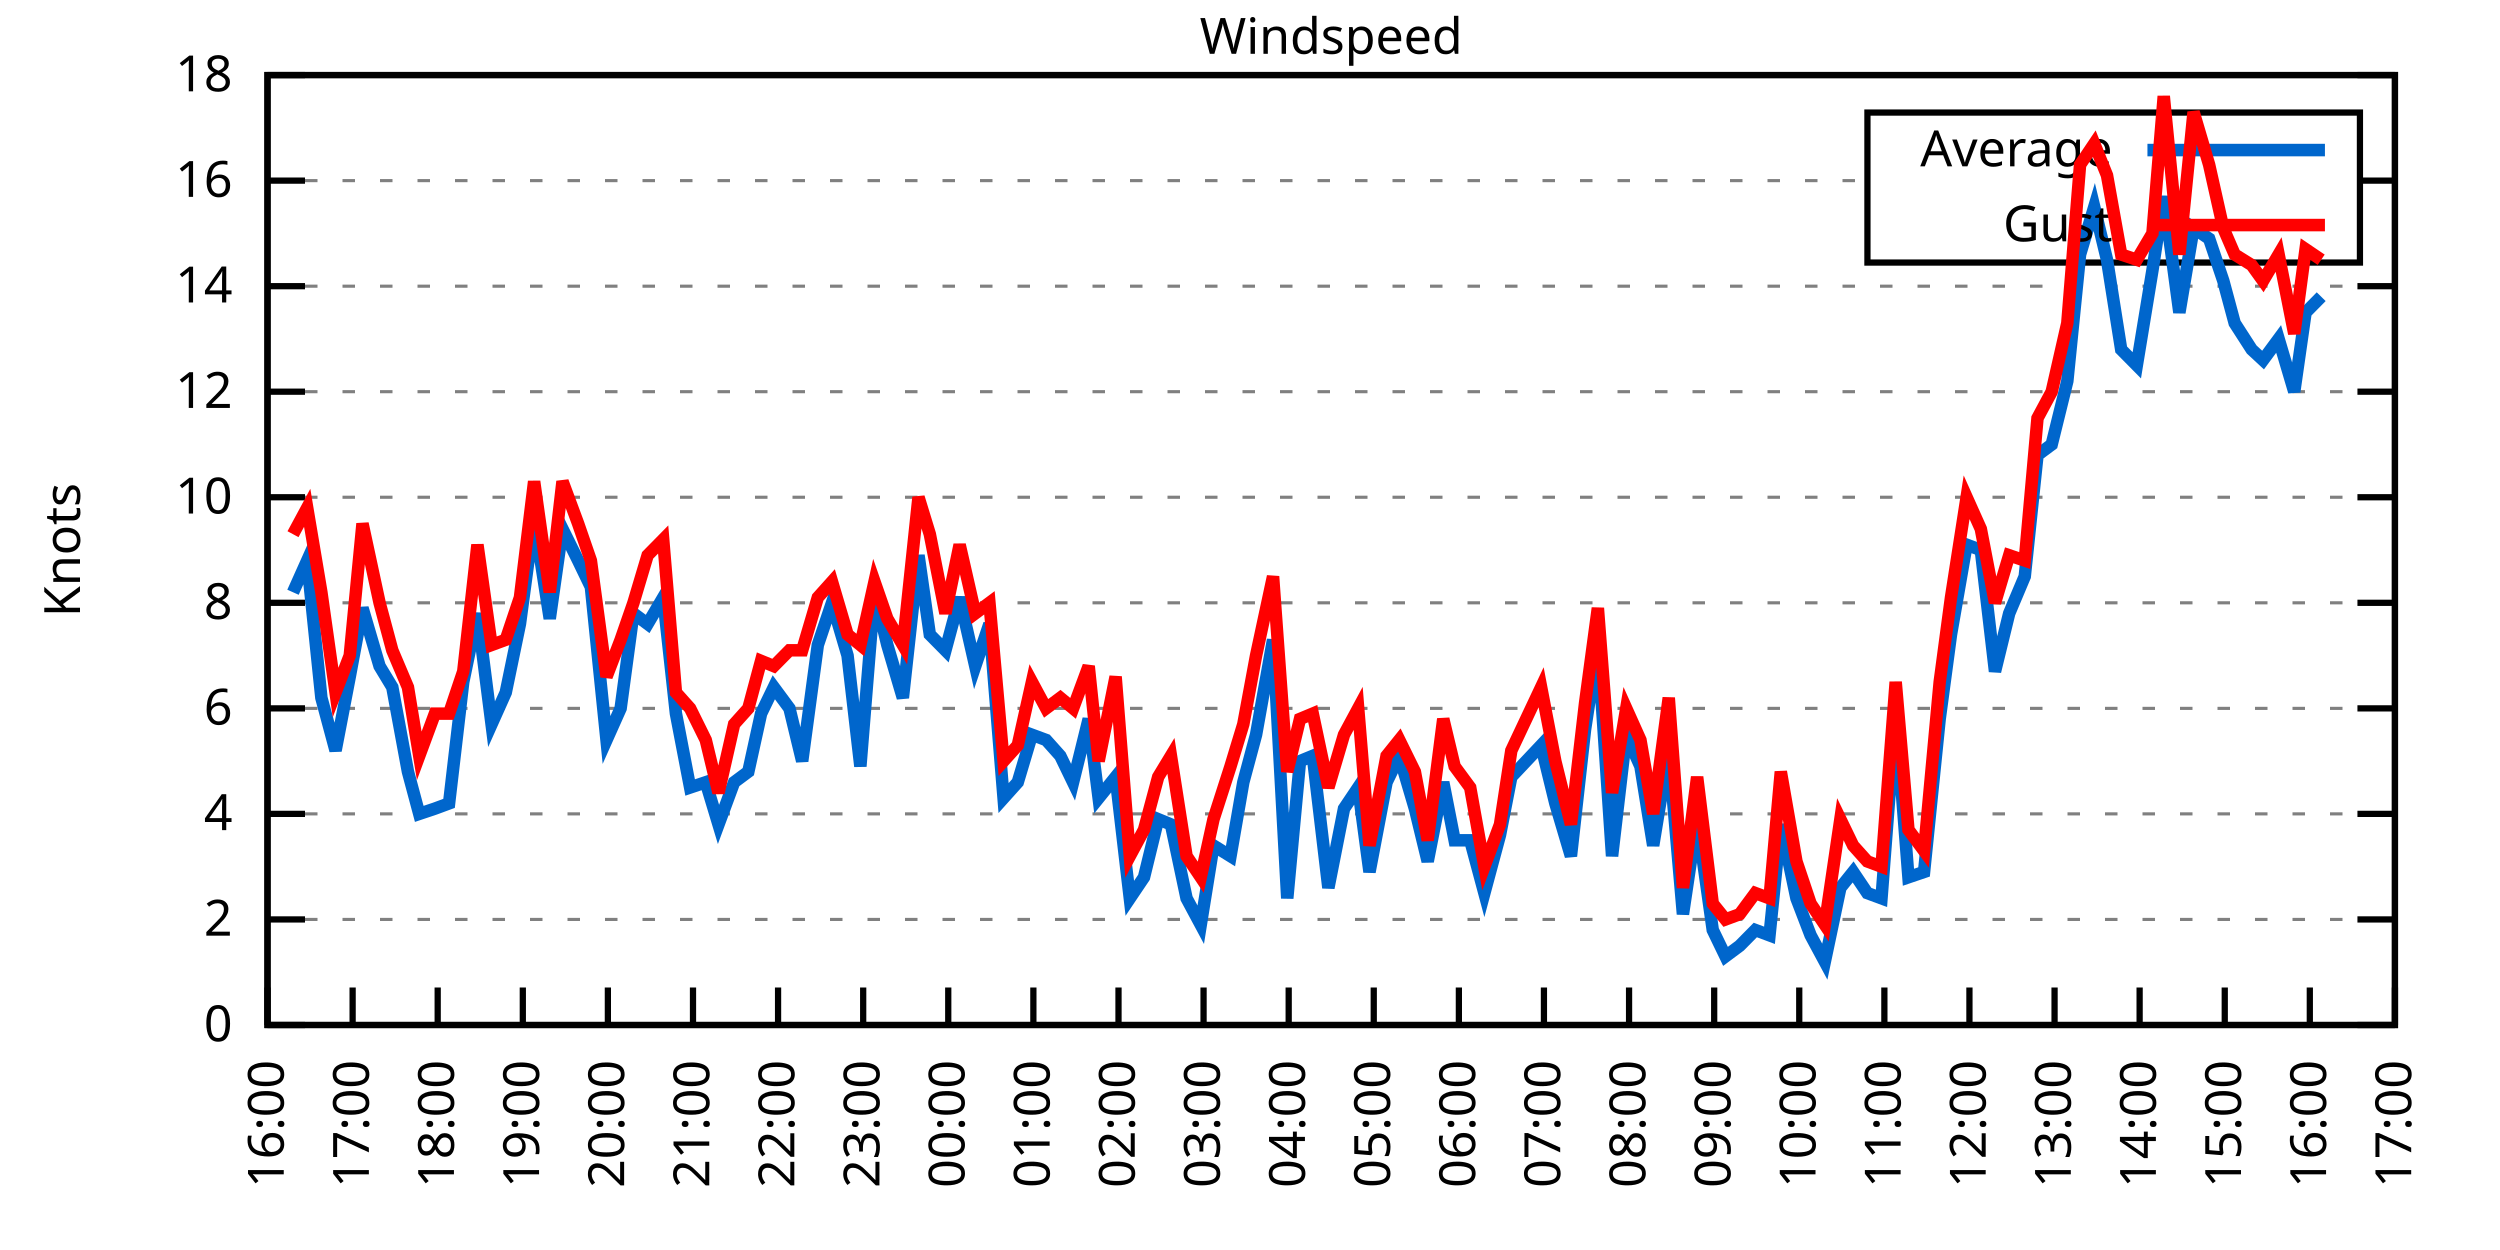
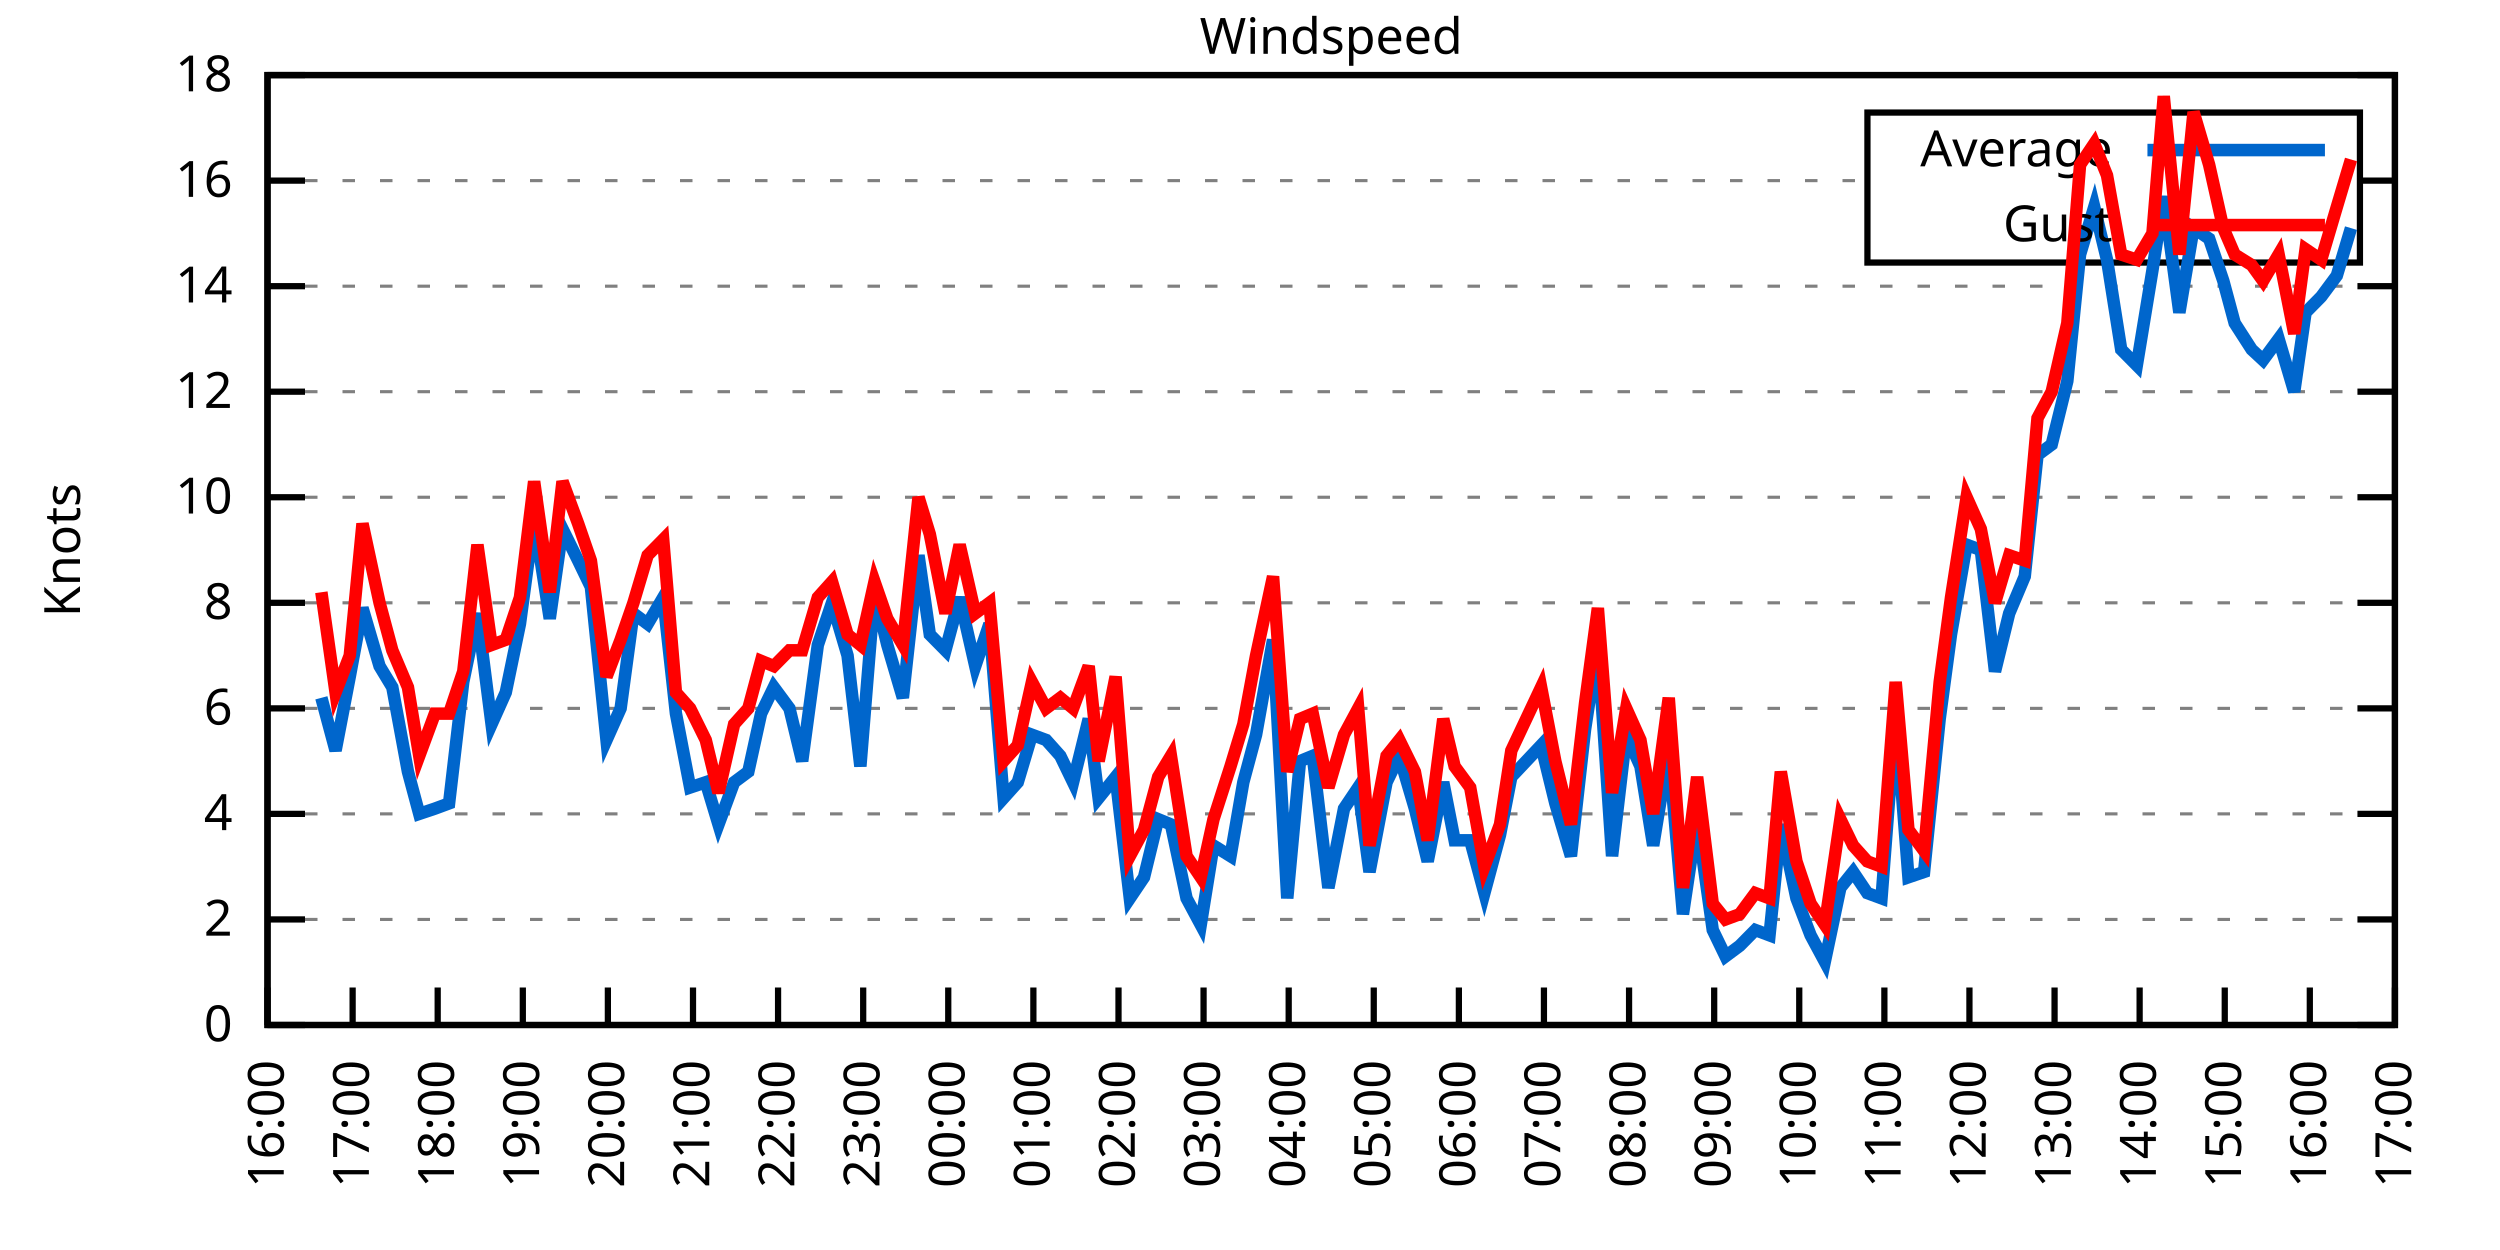
<svg xmlns="http://www.w3.org/2000/svg" xmlns:xlink="http://www.w3.org/1999/xlink" width="400" height="200" viewBox="0 0 400 200">
  <g id="gnuplot_canvas">
    <rect x="0" y="0" width="400" height="200" fill="none" />
    <defs>
      <circle id="gpDot" r="0.5" stroke-width="0.5" stroke="currentColor" />
      <path id="gpPt0" stroke-width="0.333" stroke="currentColor" d="M-1,0 h2 M0,-1 v2" />
      <path id="gpPt1" stroke-width="0.333" stroke="currentColor" d="M-1,-1 L1,1 M1,-1 L-1,1" />
      <path id="gpPt2" stroke-width="0.333" stroke="currentColor" d="M-1,0 L1,0 M0,-1 L0,1 M-1,-1 L1,1 M-1,1 L1,-1" />
      <rect id="gpPt3" stroke-width="0.333" stroke="currentColor" x="-1" y="-1" width="2" height="2" />
      <rect id="gpPt4" stroke-width="0.333" stroke="currentColor" fill="currentColor" x="-1" y="-1" width="2" height="2" />
      <circle id="gpPt5" stroke-width="0.333" stroke="currentColor" cx="0" cy="0" r="1" />
      <use xlink:href="#gpPt5" id="gpPt6" fill="currentColor" stroke="none" />
      <path id="gpPt7" stroke-width="0.333" stroke="currentColor" d="M0,-1.33 L-1.33,0.67 L1.33,0.67 z" />
      <use xlink:href="#gpPt7" id="gpPt8" fill="currentColor" stroke="none" />
      <use xlink:href="#gpPt7" id="gpPt9" stroke="currentColor" transform="rotate(180)" />
      <use xlink:href="#gpPt9" id="gpPt10" fill="currentColor" stroke="none" />
      <use xlink:href="#gpPt3" id="gpPt11" stroke="currentColor" transform="rotate(45)" />
      <use xlink:href="#gpPt11" id="gpPt12" fill="currentColor" stroke="none" />
      <path id="gpPt13" stroke-width="0.333" stroke="currentColor" d="M0,1.330 L1.265,0.411 L0.782,-1.067 L-0.782,-1.076 L-1.265,0.411 z" />
      <use xlink:href="#gpPt13" id="gpPt14" fill="currentColor" stroke="none" />
      <filter id="textbox" filterUnits="objectBoundingBox" x="0" y="0" height="1" width="1">
        <feFlood flood-color="white" flood-opacity="1" result="bgnd" />
        <feComposite in="SourceGraphic" in2="bgnd" operator="atop" />
      </filter>
      <filter id="greybox" filterUnits="objectBoundingBox" x="0" y="0" height="1" width="1">
        <feFlood flood-color="lightgrey" flood-opacity="1" result="grey" />
        <feComposite in="SourceGraphic" in2="grey" operator="atop" />
      </filter>
    </defs>
    <g fill="none" color="white" stroke="currentColor" stroke-width="1.00" stroke-linecap="butt" stroke-linejoin="miter">
</g>
    <g fill="none" color="black" stroke="currentColor" stroke-width="1.00" stroke-linecap="butt" stroke-linejoin="miter">
      <g stroke="none" shape-rendering="crispEdges">
        <polygon fill="rgb(255, 255, 255)" points="42.80,164.00 383.18,164.00 383.18,12.02 42.80,12.02 " />
      </g>
    </g>
    <g fill="none" color="black" stroke="currentColor" stroke-width="1.00" stroke-linecap="butt" stroke-linejoin="miter">
</g>
    <g fill="none" color="black" stroke="black" stroke-width="0.50" stroke-linecap="butt" stroke-linejoin="miter">
</g>
    <g fill="none" color="gray" stroke="currentColor" stroke-width="0.50" stroke-linecap="butt" stroke-linejoin="miter">
      <path stroke="gray" stroke-dasharray="2,4" class="gridline" d="M42.80,164.00 L383.19,164.00  " />
    </g>
    <g fill="none" color="gray" stroke="gray" stroke-width="1.00" stroke-linecap="butt" stroke-linejoin="miter">
</g>
    <g fill="none" color="black" stroke="currentColor" stroke-width="1.00" stroke-linecap="butt" stroke-linejoin="miter">
      <path stroke="black" d="M42.80,164.00 L48.80,164.00 M383.19,164.00 L377.19,164.00  " />
      <g transform="translate(37.20,166.60)" stroke="none" fill="black" font-family="Sans" font-size="8.00" text-anchor="end">
        <text>
          <tspan font-family="Sans"> 0</tspan>
        </text>
      </g>
    </g>
    <g fill="none" color="black" stroke="currentColor" stroke-width="1.00" stroke-linecap="butt" stroke-linejoin="miter">
</g>
    <g fill="none" color="black" stroke="black" stroke-width="0.50" stroke-linecap="butt" stroke-linejoin="miter">
</g>
    <g fill="none" color="gray" stroke="currentColor" stroke-width="0.50" stroke-linecap="butt" stroke-linejoin="miter">
      <path stroke="gray" stroke-dasharray="2,4" class="gridline" d="M42.80,147.11 L383.19,147.11  " />
    </g>
    <g fill="none" color="gray" stroke="gray" stroke-width="1.00" stroke-linecap="butt" stroke-linejoin="miter">
</g>
    <g fill="none" color="black" stroke="currentColor" stroke-width="1.00" stroke-linecap="butt" stroke-linejoin="miter">
      <path stroke="black" d="M42.80,147.11 L48.80,147.11 M383.19,147.11 L377.19,147.11  " />
      <g transform="translate(37.20,149.71)" stroke="none" fill="black" font-family="Sans" font-size="8.00" text-anchor="end">
        <text>
          <tspan font-family="Sans"> 2</tspan>
        </text>
      </g>
    </g>
    <g fill="none" color="black" stroke="currentColor" stroke-width="1.00" stroke-linecap="butt" stroke-linejoin="miter">
</g>
    <g fill="none" color="black" stroke="black" stroke-width="0.50" stroke-linecap="butt" stroke-linejoin="miter">
</g>
    <g fill="none" color="gray" stroke="currentColor" stroke-width="0.50" stroke-linecap="butt" stroke-linejoin="miter">
      <path stroke="gray" stroke-dasharray="2,4" class="gridline" d="M42.80,130.22 L383.19,130.22  " />
    </g>
    <g fill="none" color="gray" stroke="gray" stroke-width="1.00" stroke-linecap="butt" stroke-linejoin="miter">
</g>
    <g fill="none" color="black" stroke="currentColor" stroke-width="1.00" stroke-linecap="butt" stroke-linejoin="miter">
      <path stroke="black" d="M42.80,130.22 L48.80,130.22 M383.19,130.22 L377.19,130.22  " />
      <g transform="translate(37.20,132.82)" stroke="none" fill="black" font-family="Sans" font-size="8.00" text-anchor="end">
        <text>
          <tspan font-family="Sans"> 4</tspan>
        </text>
      </g>
    </g>
    <g fill="none" color="black" stroke="currentColor" stroke-width="1.00" stroke-linecap="butt" stroke-linejoin="miter">
</g>
    <g fill="none" color="black" stroke="black" stroke-width="0.50" stroke-linecap="butt" stroke-linejoin="miter">
</g>
    <g fill="none" color="gray" stroke="currentColor" stroke-width="0.50" stroke-linecap="butt" stroke-linejoin="miter">
      <path stroke="gray" stroke-dasharray="2,4" class="gridline" d="M42.80,113.34 L383.19,113.34  " />
    </g>
    <g fill="none" color="gray" stroke="gray" stroke-width="1.00" stroke-linecap="butt" stroke-linejoin="miter">
</g>
    <g fill="none" color="black" stroke="currentColor" stroke-width="1.00" stroke-linecap="butt" stroke-linejoin="miter">
      <path stroke="black" d="M42.80,113.34 L48.80,113.34 M383.19,113.34 L377.19,113.34  " />
      <g transform="translate(37.20,115.94)" stroke="none" fill="black" font-family="Sans" font-size="8.00" text-anchor="end">
        <text>
          <tspan font-family="Sans"> 6</tspan>
        </text>
      </g>
    </g>
    <g fill="none" color="black" stroke="currentColor" stroke-width="1.00" stroke-linecap="butt" stroke-linejoin="miter">
</g>
    <g fill="none" color="black" stroke="black" stroke-width="0.50" stroke-linecap="butt" stroke-linejoin="miter">
</g>
    <g fill="none" color="gray" stroke="currentColor" stroke-width="0.50" stroke-linecap="butt" stroke-linejoin="miter">
      <path stroke="gray" stroke-dasharray="2,4" class="gridline" d="M42.80,96.45 L383.19,96.45  " />
    </g>
    <g fill="none" color="gray" stroke="gray" stroke-width="1.00" stroke-linecap="butt" stroke-linejoin="miter">
</g>
    <g fill="none" color="black" stroke="currentColor" stroke-width="1.00" stroke-linecap="butt" stroke-linejoin="miter">
      <path stroke="black" d="M42.80,96.45 L48.80,96.45 M383.19,96.45 L377.19,96.45  " />
      <g transform="translate(37.20,99.05)" stroke="none" fill="black" font-family="Sans" font-size="8.00" text-anchor="end">
        <text>
          <tspan font-family="Sans"> 8</tspan>
        </text>
      </g>
    </g>
    <g fill="none" color="black" stroke="currentColor" stroke-width="1.00" stroke-linecap="butt" stroke-linejoin="miter">
</g>
    <g fill="none" color="black" stroke="black" stroke-width="0.50" stroke-linecap="butt" stroke-linejoin="miter">
</g>
    <g fill="none" color="gray" stroke="currentColor" stroke-width="0.50" stroke-linecap="butt" stroke-linejoin="miter">
      <path stroke="gray" stroke-dasharray="2,4" class="gridline" d="M42.80,79.56 L383.19,79.56  " />
    </g>
    <g fill="none" color="gray" stroke="gray" stroke-width="1.00" stroke-linecap="butt" stroke-linejoin="miter">
</g>
    <g fill="none" color="black" stroke="currentColor" stroke-width="1.00" stroke-linecap="butt" stroke-linejoin="miter">
      <path stroke="black" d="M42.80,79.56 L48.80,79.56 M383.19,79.56 L377.19,79.56  " />
      <g transform="translate(37.20,82.16)" stroke="none" fill="black" font-family="Sans" font-size="8.00" text-anchor="end">
        <text>
          <tspan font-family="Sans"> 10</tspan>
        </text>
      </g>
    </g>
    <g fill="none" color="black" stroke="currentColor" stroke-width="1.00" stroke-linecap="butt" stroke-linejoin="miter">
</g>
    <g fill="none" color="black" stroke="black" stroke-width="0.50" stroke-linecap="butt" stroke-linejoin="miter">
</g>
    <g fill="none" color="gray" stroke="currentColor" stroke-width="0.50" stroke-linecap="butt" stroke-linejoin="miter">
      <path stroke="gray" stroke-dasharray="2,4" class="gridline" d="M42.80,62.67 L383.19,62.67  " />
    </g>
    <g fill="none" color="gray" stroke="gray" stroke-width="1.00" stroke-linecap="butt" stroke-linejoin="miter">
</g>
    <g fill="none" color="black" stroke="currentColor" stroke-width="1.00" stroke-linecap="butt" stroke-linejoin="miter">
      <path stroke="black" d="M42.80,62.67 L48.80,62.67 M383.19,62.67 L377.19,62.67  " />
      <g transform="translate(37.20,65.27)" stroke="none" fill="black" font-family="Sans" font-size="8.00" text-anchor="end">
        <text>
          <tspan font-family="Sans"> 12</tspan>
        </text>
      </g>
    </g>
    <g fill="none" color="black" stroke="currentColor" stroke-width="1.00" stroke-linecap="butt" stroke-linejoin="miter">
</g>
    <g fill="none" color="black" stroke="black" stroke-width="0.50" stroke-linecap="butt" stroke-linejoin="miter">
</g>
    <g fill="none" color="gray" stroke="currentColor" stroke-width="0.50" stroke-linecap="butt" stroke-linejoin="miter">
      <path stroke="gray" stroke-dasharray="2,4" class="gridline" d="M42.80,45.79 L383.19,45.79  " />
    </g>
    <g fill="none" color="gray" stroke="gray" stroke-width="1.00" stroke-linecap="butt" stroke-linejoin="miter">
</g>
    <g fill="none" color="black" stroke="currentColor" stroke-width="1.00" stroke-linecap="butt" stroke-linejoin="miter">
      <path stroke="black" d="M42.80,45.79 L48.80,45.79 M383.19,45.79 L377.19,45.79  " />
      <g transform="translate(37.20,48.39)" stroke="none" fill="black" font-family="Sans" font-size="8.00" text-anchor="end">
        <text>
          <tspan font-family="Sans"> 14</tspan>
        </text>
      </g>
    </g>
    <g fill="none" color="black" stroke="currentColor" stroke-width="1.00" stroke-linecap="butt" stroke-linejoin="miter">
</g>
    <g fill="none" color="black" stroke="black" stroke-width="0.50" stroke-linecap="butt" stroke-linejoin="miter">
</g>
    <g fill="none" color="gray" stroke="currentColor" stroke-width="0.50" stroke-linecap="butt" stroke-linejoin="miter">
      <path stroke="gray" stroke-dasharray="2,4" class="gridline" d="M42.80,28.90 L298.79,28.90 M377.59,28.90 L383.19,28.90  " />
    </g>
    <g fill="none" color="gray" stroke="gray" stroke-width="1.00" stroke-linecap="butt" stroke-linejoin="miter">
</g>
    <g fill="none" color="black" stroke="currentColor" stroke-width="1.00" stroke-linecap="butt" stroke-linejoin="miter">
      <path stroke="black" d="M42.80,28.90 L48.80,28.90 M383.19,28.90 L377.19,28.90  " />
      <g transform="translate(37.20,31.50)" stroke="none" fill="black" font-family="Sans" font-size="8.00" text-anchor="end">
        <text>
          <tspan font-family="Sans"> 16</tspan>
        </text>
      </g>
    </g>
    <g fill="none" color="black" stroke="currentColor" stroke-width="1.00" stroke-linecap="butt" stroke-linejoin="miter">
</g>
    <g fill="none" color="black" stroke="black" stroke-width="0.50" stroke-linecap="butt" stroke-linejoin="miter">
</g>
    <g fill="none" color="gray" stroke="currentColor" stroke-width="0.50" stroke-linecap="butt" stroke-linejoin="miter">
      <path stroke="gray" stroke-dasharray="2,4" class="gridline" d="M42.80,12.01 L383.19,12.01  " />
    </g>
    <g fill="none" color="gray" stroke="gray" stroke-width="1.00" stroke-linecap="butt" stroke-linejoin="miter">
</g>
    <g fill="none" color="black" stroke="currentColor" stroke-width="1.00" stroke-linecap="butt" stroke-linejoin="miter">
      <path stroke="black" d="M42.80,12.01 L48.80,12.01 M383.19,12.01 L377.19,12.01  " />
      <g transform="translate(37.20,14.61)" stroke="none" fill="black" font-family="Sans" font-size="8.00" text-anchor="end">
        <text>
          <tspan font-family="Sans"> 18</tspan>
        </text>
      </g>
    </g>
    <g fill="none" color="black" stroke="currentColor" stroke-width="1.00" stroke-linecap="butt" stroke-linejoin="miter">
      <path stroke="black" d="M42.80,164.00 L42.80,158.00  " />
      <g transform="translate(45.40,169.60) rotate(270.00)" stroke="none" fill="black" font-family="Sans" font-size="8.00" text-anchor="end">
        <text>
          <tspan font-family="Sans">16:00</tspan>
        </text>
      </g>
    </g>
    <g fill="none" color="black" stroke="currentColor" stroke-width="1.00" stroke-linecap="butt" stroke-linejoin="miter">
      <path stroke="black" d="M56.42,164.00 L56.42,158.00  " />
      <g transform="translate(59.02,169.60) rotate(270.00)" stroke="none" fill="black" font-family="Sans" font-size="8.00" text-anchor="end">
        <text>
          <tspan font-family="Sans">17:00</tspan>
        </text>
      </g>
    </g>
    <g fill="none" color="black" stroke="currentColor" stroke-width="1.00" stroke-linecap="butt" stroke-linejoin="miter">
      <path stroke="black" d="M70.03,164.00 L70.03,158.00  " />
      <g transform="translate(72.63,169.60) rotate(270.00)" stroke="none" fill="black" font-family="Sans" font-size="8.00" text-anchor="end">
        <text>
          <tspan font-family="Sans">18:00</tspan>
        </text>
      </g>
    </g>
    <g fill="none" color="black" stroke="currentColor" stroke-width="1.00" stroke-linecap="butt" stroke-linejoin="miter">
      <path stroke="black" d="M83.65,164.00 L83.65,158.00  " />
      <g transform="translate(86.25,169.60) rotate(270.00)" stroke="none" fill="black" font-family="Sans" font-size="8.00" text-anchor="end">
        <text>
          <tspan font-family="Sans">19:00</tspan>
        </text>
      </g>
    </g>
    <g fill="none" color="black" stroke="currentColor" stroke-width="1.00" stroke-linecap="butt" stroke-linejoin="miter">
      <path stroke="black" d="M97.26,164.00 L97.26,158.00  " />
      <g transform="translate(99.86,169.60) rotate(270.00)" stroke="none" fill="black" font-family="Sans" font-size="8.00" text-anchor="end">
        <text>
          <tspan font-family="Sans">20:00</tspan>
        </text>
      </g>
    </g>
    <g fill="none" color="black" stroke="currentColor" stroke-width="1.00" stroke-linecap="butt" stroke-linejoin="miter">
      <path stroke="black" d="M110.88,164.00 L110.88,158.00  " />
      <g transform="translate(113.48,169.60) rotate(270.00)" stroke="none" fill="black" font-family="Sans" font-size="8.00" text-anchor="end">
        <text>
          <tspan font-family="Sans">21:00</tspan>
        </text>
      </g>
    </g>
    <g fill="none" color="black" stroke="currentColor" stroke-width="1.00" stroke-linecap="butt" stroke-linejoin="miter">
      <path stroke="black" d="M124.49,164.00 L124.49,158.00  " />
      <g transform="translate(127.09,169.60) rotate(270.00)" stroke="none" fill="black" font-family="Sans" font-size="8.00" text-anchor="end">
        <text>
          <tspan font-family="Sans">22:00</tspan>
        </text>
      </g>
    </g>
    <g fill="none" color="black" stroke="currentColor" stroke-width="1.00" stroke-linecap="butt" stroke-linejoin="miter">
      <path stroke="black" d="M138.11,164.00 L138.11,158.00  " />
      <g transform="translate(140.71,169.60) rotate(270.00)" stroke="none" fill="black" font-family="Sans" font-size="8.00" text-anchor="end">
        <text>
          <tspan font-family="Sans">23:00</tspan>
        </text>
      </g>
    </g>
    <g fill="none" color="black" stroke="currentColor" stroke-width="1.00" stroke-linecap="butt" stroke-linejoin="miter">
      <path stroke="black" d="M151.72,164.00 L151.72,158.00  " />
      <g transform="translate(154.32,169.60) rotate(270.00)" stroke="none" fill="black" font-family="Sans" font-size="8.00" text-anchor="end">
        <text>
          <tspan font-family="Sans">00:00</tspan>
        </text>
      </g>
    </g>
    <g fill="none" color="black" stroke="currentColor" stroke-width="1.00" stroke-linecap="butt" stroke-linejoin="miter">
      <path stroke="black" d="M165.34,164.00 L165.34,158.00  " />
      <g transform="translate(167.94,169.60) rotate(270.00)" stroke="none" fill="black" font-family="Sans" font-size="8.00" text-anchor="end">
        <text>
          <tspan font-family="Sans">01:00</tspan>
        </text>
      </g>
    </g>
    <g fill="none" color="black" stroke="currentColor" stroke-width="1.00" stroke-linecap="butt" stroke-linejoin="miter">
      <path stroke="black" d="M178.96,164.00 L178.96,158.00  " />
      <g transform="translate(181.56,169.60) rotate(270.00)" stroke="none" fill="black" font-family="Sans" font-size="8.00" text-anchor="end">
        <text>
          <tspan font-family="Sans">02:00</tspan>
        </text>
      </g>
    </g>
    <g fill="none" color="black" stroke="currentColor" stroke-width="1.00" stroke-linecap="butt" stroke-linejoin="miter">
      <path stroke="black" d="M192.57,164.00 L192.57,158.00  " />
      <g transform="translate(195.17,169.60) rotate(270.00)" stroke="none" fill="black" font-family="Sans" font-size="8.00" text-anchor="end">
        <text>
          <tspan font-family="Sans">03:00</tspan>
        </text>
      </g>
    </g>
    <g fill="none" color="black" stroke="currentColor" stroke-width="1.00" stroke-linecap="butt" stroke-linejoin="miter">
      <path stroke="black" d="M206.19,164.00 L206.19,158.00  " />
      <g transform="translate(208.79,169.60) rotate(270.00)" stroke="none" fill="black" font-family="Sans" font-size="8.00" text-anchor="end">
        <text>
          <tspan font-family="Sans">04:00</tspan>
        </text>
      </g>
    </g>
    <g fill="none" color="black" stroke="currentColor" stroke-width="1.00" stroke-linecap="butt" stroke-linejoin="miter">
      <path stroke="black" d="M219.80,164.00 L219.80,158.00  " />
      <g transform="translate(222.40,169.60) rotate(270.00)" stroke="none" fill="black" font-family="Sans" font-size="8.00" text-anchor="end">
        <text>
          <tspan font-family="Sans">05:00</tspan>
        </text>
      </g>
    </g>
    <g fill="none" color="black" stroke="currentColor" stroke-width="1.00" stroke-linecap="butt" stroke-linejoin="miter">
      <path stroke="black" d="M233.42,164.00 L233.42,158.00  " />
      <g transform="translate(236.02,169.60) rotate(270.00)" stroke="none" fill="black" font-family="Sans" font-size="8.00" text-anchor="end">
        <text>
          <tspan font-family="Sans">06:00</tspan>
        </text>
      </g>
    </g>
    <g fill="none" color="black" stroke="currentColor" stroke-width="1.00" stroke-linecap="butt" stroke-linejoin="miter">
      <path stroke="black" d="M247.03,164.00 L247.03,158.00  " />
      <g transform="translate(249.63,169.60) rotate(270.00)" stroke="none" fill="black" font-family="Sans" font-size="8.00" text-anchor="end">
        <text>
          <tspan font-family="Sans">07:00</tspan>
        </text>
      </g>
    </g>
    <g fill="none" color="black" stroke="currentColor" stroke-width="1.00" stroke-linecap="butt" stroke-linejoin="miter">
      <path stroke="black" d="M260.65,164.00 L260.65,158.00  " />
      <g transform="translate(263.25,169.60) rotate(270.00)" stroke="none" fill="black" font-family="Sans" font-size="8.00" text-anchor="end">
        <text>
          <tspan font-family="Sans">08:00</tspan>
        </text>
      </g>
    </g>
    <g fill="none" color="black" stroke="currentColor" stroke-width="1.00" stroke-linecap="butt" stroke-linejoin="miter">
      <path stroke="black" d="M274.27,164.00 L274.27,158.00  " />
      <g transform="translate(276.87,169.60) rotate(270.00)" stroke="none" fill="black" font-family="Sans" font-size="8.00" text-anchor="end">
        <text>
          <tspan font-family="Sans">09:00</tspan>
        </text>
      </g>
    </g>
    <g fill="none" color="black" stroke="currentColor" stroke-width="1.00" stroke-linecap="butt" stroke-linejoin="miter">
      <path stroke="black" d="M287.88,164.00 L287.88,158.00  " />
      <g transform="translate(290.48,169.60) rotate(270.00)" stroke="none" fill="black" font-family="Sans" font-size="8.00" text-anchor="end">
        <text>
          <tspan font-family="Sans">10:00</tspan>
        </text>
      </g>
    </g>
    <g fill="none" color="black" stroke="currentColor" stroke-width="1.00" stroke-linecap="butt" stroke-linejoin="miter">
      <path stroke="black" d="M301.50,164.00 L301.50,158.00  " />
      <g transform="translate(304.10,169.60) rotate(270.00)" stroke="none" fill="black" font-family="Sans" font-size="8.00" text-anchor="end">
        <text>
          <tspan font-family="Sans">11:00</tspan>
        </text>
      </g>
    </g>
    <g fill="none" color="black" stroke="currentColor" stroke-width="1.00" stroke-linecap="butt" stroke-linejoin="miter">
      <path stroke="black" d="M315.11,164.00 L315.11,158.00  " />
      <g transform="translate(317.71,169.60) rotate(270.00)" stroke="none" fill="black" font-family="Sans" font-size="8.00" text-anchor="end">
        <text>
          <tspan font-family="Sans">12:00</tspan>
        </text>
      </g>
    </g>
    <g fill="none" color="black" stroke="currentColor" stroke-width="1.00" stroke-linecap="butt" stroke-linejoin="miter">
      <path stroke="black" d="M328.73,164.00 L328.73,158.00  " />
      <g transform="translate(331.33,169.60) rotate(270.00)" stroke="none" fill="black" font-family="Sans" font-size="8.00" text-anchor="end">
        <text>
          <tspan font-family="Sans">13:00</tspan>
        </text>
      </g>
    </g>
    <g fill="none" color="black" stroke="currentColor" stroke-width="1.00" stroke-linecap="butt" stroke-linejoin="miter">
      <path stroke="black" d="M342.34,164.00 L342.34,158.00  " />
      <g transform="translate(344.94,169.60) rotate(270.00)" stroke="none" fill="black" font-family="Sans" font-size="8.00" text-anchor="end">
        <text>
          <tspan font-family="Sans">14:00</tspan>
        </text>
      </g>
    </g>
    <g fill="none" color="black" stroke="currentColor" stroke-width="1.00" stroke-linecap="butt" stroke-linejoin="miter">
      <path stroke="black" d="M355.96,164.00 L355.96,158.00  " />
      <g transform="translate(358.56,169.60) rotate(270.00)" stroke="none" fill="black" font-family="Sans" font-size="8.00" text-anchor="end">
        <text>
          <tspan font-family="Sans">15:00</tspan>
        </text>
      </g>
    </g>
    <g fill="none" color="black" stroke="currentColor" stroke-width="1.00" stroke-linecap="butt" stroke-linejoin="miter">
      <path stroke="black" d="M369.57,164.00 L369.57,158.00  " />
      <g transform="translate(372.17,169.60) rotate(270.00)" stroke="none" fill="black" font-family="Sans" font-size="8.00" text-anchor="end">
        <text>
          <tspan font-family="Sans">16:00</tspan>
        </text>
      </g>
    </g>
    <g fill="none" color="black" stroke="currentColor" stroke-width="1.00" stroke-linecap="butt" stroke-linejoin="miter">
      <path stroke="black" d="M383.19,164.00 L383.19,158.00  " />
      <g transform="translate(385.79,169.60) rotate(270.00)" stroke="none" fill="black" font-family="Sans" font-size="8.00" text-anchor="end">
        <text>
          <tspan font-family="Sans">17:00</tspan>
        </text>
      </g>
    </g>
    <g fill="none" color="black" stroke="currentColor" stroke-width="1.00" stroke-linecap="butt" stroke-linejoin="miter">
</g>
    <g fill="none" color="black" stroke="currentColor" stroke-width="1.00" stroke-linecap="butt" stroke-linejoin="miter">
      <path stroke="black" d="M42.80,12.01 L42.80,164.00 L383.19,164.00 L383.19,12.01 L42.80,12.01 Z  " />
    </g>
    <g fill="none" color="black" stroke="currentColor" stroke-width="1.00" stroke-linecap="butt" stroke-linejoin="miter">
</g>
    <g fill="none" color="black" stroke="currentColor" stroke-width="1.00" stroke-linecap="butt" stroke-linejoin="miter">
      <path stroke="black" d="M298.79,42.01 L298.79,18.01 L377.59,18.01 L377.59,42.01 L298.79,42.01 Z  " />
    </g>
    <g id="Windspeed_plot_1">
      <g fill="none" color="white" stroke="black" stroke-width="2.00" stroke-linecap="butt" stroke-linejoin="miter">
</g>
      <g fill="none" color="black" stroke="currentColor" stroke-width="2.00" stroke-linecap="butt" stroke-linejoin="miter">
        <g transform="translate(337.99,26.61)" stroke="none" fill="black" font-family="Sans" font-size="8.00" text-anchor="end">
          <text>
            <tspan font-family="Sans">Average</tspan>
          </text>
        </g>
      </g>
      <g fill="none" color="black" stroke="currentColor" stroke-width="2.00" stroke-linecap="butt" stroke-linejoin="miter">
-         <path stroke="rgb(  0, 102, 204)" d="M343.59,24.01 L371.99,24.01 M46.88,94.76 L49.15,89.69 L51.42,111.65 L53.69,120.09 L55.96,108.27 L58.00,97.29   L60.73,106.58 L62.77,109.96 L65.27,123.47 L67.08,130.22 L69.58,129.38 L71.85,128.54 L74.12,109.11 L76.39,98.14   L78.65,115.87 L80.92,110.80 L83.19,99.83 L85.46,82.94 L87.96,98.98 L90.00,84.63 L92.50,89.69 L94.54,93.92   L97.04,118.40 L99.30,113.34 L101.35,98.14 L103.62,99.83 L106.11,95.60 L108.15,114.18 L110.42,126.00 L112.92,125.16   L114.96,131.91 L117.46,125.16 L119.73,123.47 L121.77,114.18 L123.81,109.96 L126.31,113.34 L128.35,121.78 L130.85,103.20   L133.12,96.45 L135.61,104.89 L137.66,122.62 L139.92,94.76 L141.97,103.20 L144.46,111.65 L146.96,88.85 L148.77,101.52   L151.27,104.05 L153.54,95.60 L156.04,106.58 L158.31,99.83 L160.57,127.69 L162.84,125.16 L165.11,117.56 L167.38,118.40   L169.65,120.94 L171.69,125.16 L174.19,115.03 L175.78,127.69 L178.50,124.31 L180.77,143.73 L183.04,140.36 L185.31,131.07   L187.35,131.91 L189.85,143.73 L192.12,147.96 L194.16,135.29 L196.88,136.98 L198.93,125.16 L200.97,117.56 L203.69,102.36   L205.96,143.73 L208.00,121.78 L210.04,120.94 L212.54,142.05 L215.04,129.38 L217.31,126.00 L219.12,139.51 L221.85,125.16   L223.89,120.94 L226.38,129.38 L228.43,137.82 L230.92,125.16 L232.74,134.45 L235.23,134.45 L237.50,142.89 L240.00,133.60   L241.81,124.31 L246.58,119.25 L248.85,128.54 L251.35,136.98 L253.61,116.71 L255.66,103.20 L257.93,136.98 L260.20,117.56   L262.47,122.62 L264.51,135.29 L267.00,120.09 L269.27,146.27 L271.54,131.07 L274.04,148.80 L276.08,153.02 L278.35,151.33   L280.85,148.80 L283.12,149.65 L284.93,131.91 L287.43,143.73 L289.70,149.65 L291.97,153.87 L294.46,142.05 L296.50,139.51   L298.77,142.89 L301.04,143.73 L303.31,114.18 L305.35,140.36 L307.85,139.51 L310.35,115.03 L312.16,101.52 L314.66,87.16   L316.93,88.00 L319.20,107.43 L321.47,98.14 L323.96,92.23 L326.00,72.81 L328.27,71.12 L330.77,60.98 L332.81,40.72   L335.08,33.12 L337.12,41.56 L339.39,55.92 L341.89,58.45 L344.39,43.25 L346.20,31.43 L348.70,50.01 L350.97,36.50   L353.46,38.19 L355.73,44.94 L357.55,51.70 L360.27,55.92 L362.09,57.61 L364.58,54.23 L367.08,62.67 L368.89,50.01   L371.39,47.47  " />
+         <path stroke="rgb(  0, 102, 204)" d="M343.59,24.01 L371.99,24.01 M51.42,111.65 L53.69,120.09 L55.96,108.27 L58.00,97.29 L60.73,106.58 L62.77,109.96   L65.27,123.47 L67.08,130.22 L69.58,129.38 L71.85,128.54 L74.12,109.11 L76.39,98.14 L78.65,115.87 L80.92,110.80   L83.19,99.83 L85.46,82.94 L87.96,98.98 L90.00,84.63 L92.50,89.69 L94.54,93.92 L97.04,118.40 L99.30,113.34   L101.35,98.14 L103.62,99.83 L106.11,95.60 L108.15,114.18 L110.42,126.00 L112.92,125.16 L114.96,131.91 L117.46,125.16   L119.73,123.47 L121.77,114.18 L123.81,109.96 L126.31,113.34 L128.35,121.78 L130.85,103.20 L133.12,96.45 L135.61,104.89   L137.66,122.62 L139.92,94.76 L141.97,103.20 L144.46,111.65 L146.96,88.85 L148.77,101.52 L151.27,104.05 L153.54,95.60   L156.04,106.58 L158.31,99.83 L160.57,127.69 L162.84,125.16 L165.11,117.56 L167.38,118.40 L169.65,120.94 L171.69,125.16   L174.19,115.03 L175.78,127.69 L178.50,124.31 L180.77,143.73 L183.04,140.36 L185.31,131.07 L187.35,131.91 L189.85,143.73   L192.12,147.96 L194.16,135.29 L196.88,136.98 L198.93,125.16 L200.97,117.56 L203.69,102.36 L205.96,143.73 L208.00,121.78   L210.04,120.94 L212.54,142.05 L215.04,129.38 L217.31,126.00 L219.12,139.51 L221.85,125.16 L223.89,120.94 L226.38,129.38   L228.43,137.82 L230.92,125.16 L232.74,134.45 L235.23,134.45 L237.50,142.89 L240.00,133.60 L241.81,124.31 L246.58,119.25   L248.85,128.54 L251.35,136.98 L253.61,116.71 L255.66,103.20 L257.93,136.98 L260.20,117.56 L262.47,122.62 L264.51,135.29   L267.00,120.09 L269.27,146.27 L271.54,131.07 L274.04,148.80 L276.08,153.02 L278.35,151.33 L280.85,148.80 L283.12,149.65   L284.93,131.91 L287.43,143.73 L289.70,149.65 L291.97,153.87 L294.46,142.05 L296.50,139.51 L298.77,142.89 L301.04,143.73   L303.31,114.18 L305.35,140.36 L307.85,139.51 L310.35,115.03 L312.16,101.52 L314.66,87.16 L316.93,88.00 L319.20,107.43   L321.47,98.14 L323.96,92.23 L326.00,72.81 L328.27,71.12 L330.77,60.98 L332.81,40.72 L335.08,33.12 L337.12,41.56   L339.39,55.92 L341.89,58.45 L344.39,43.25 L346.20,31.43 L348.70,50.01 L350.97,36.50 L353.46,38.19 L355.73,44.94   L357.55,51.70 L360.27,55.92 L362.09,57.61 L364.58,54.23 L367.08,62.67 L368.89,50.01 L371.39,47.47 L373.89,44.10   L376.16,36.50  " />
      </g>
    </g>
    <g id="Windspeed_plot_2">
      <g fill="none" color="black" stroke="currentColor" stroke-width="2.00" stroke-linecap="butt" stroke-linejoin="miter">
        <g transform="translate(337.99,38.61)" stroke="none" fill="black" font-family="Sans" font-size="8.00" text-anchor="end">
          <text>
            <tspan font-family="Sans">Gust</tspan>
          </text>
        </g>
      </g>
      <g fill="none" color="black" stroke="currentColor" stroke-width="2.00" stroke-linecap="butt" stroke-linejoin="miter">
-         <path stroke="rgb(255,   0,   0)" d="M343.59,36.01 L371.99,36.01 M46.88,85.47 L49.15,81.25 L51.42,94.76 L53.69,110.80 L55.96,104.89 L58.00,83.78   L60.73,96.45 L62.77,104.05 L65.27,109.96 L67.08,120.94 L69.58,114.18 L71.85,114.18 L74.12,107.43 L76.39,87.16   L78.65,103.20 L80.92,102.36 L83.19,95.60 L85.46,77.03 L87.96,94.76 L90.00,77.03 L92.50,83.78 L94.54,89.69   L97.04,108.27 L99.30,102.36 L101.35,96.45 L103.62,88.85 L106.11,86.32 L108.15,110.80 L110.42,113.34 L112.92,118.40   L114.96,126.85 L117.46,115.87 L119.73,113.34 L121.77,105.74 L123.81,106.58 L126.31,104.05 L128.35,104.05 L130.85,95.60   L133.12,93.07 L135.61,101.52 L137.66,103.20 L139.92,93.07 L141.97,98.98 L144.46,103.20 L146.96,79.56 L148.77,85.47   L151.27,98.14 L153.54,87.16 L156.04,98.14 L158.31,96.45 L160.57,121.78 L162.84,119.25 L165.11,109.11 L167.38,113.34   L169.65,111.65 L171.69,113.34 L174.19,106.58 L175.78,121.78 L178.50,108.27 L180.77,136.98 L183.04,132.76 L185.31,124.31   L187.35,120.94 L189.85,136.98 L192.12,140.36 L194.16,131.07 L196.88,122.62 L198.93,115.87 L200.97,104.89 L203.69,92.23   L205.96,123.47 L208.00,115.03 L210.04,114.18 L212.54,126.00 L215.04,117.56 L217.31,113.34 L219.12,135.29 L221.85,120.94   L223.89,118.40 L226.38,123.47 L228.43,134.45 L230.92,115.03 L232.74,122.62 L235.23,126.00 L237.50,138.67 L240.00,131.91   L241.81,120.09 L246.58,109.96 L248.85,121.78 L251.35,131.91 L253.61,112.49 L255.66,97.29 L257.93,126.85 L260.20,113.34   L262.47,118.40 L264.51,130.22 L267.00,111.65 L269.27,142.05 L271.54,124.31 L274.04,144.58 L276.08,147.11 L278.35,146.27   L280.85,142.89 L283.12,143.73 L284.93,123.47 L287.43,137.82 L289.70,144.58 L291.97,147.96 L294.46,131.07 L296.50,135.29   L298.77,137.82 L301.04,138.67 L303.31,109.11 L305.35,132.76 L307.85,136.14 L310.35,109.11 L312.16,95.60 L314.66,79.56   L316.93,84.63 L319.20,96.45 L321.47,88.85 L323.96,89.69 L326.00,66.90 L328.27,62.67 L330.77,51.70 L332.81,26.36   L335.08,22.99 L337.12,28.05 L339.39,40.72 L341.89,41.56 L344.39,37.34 L346.20,15.39 L348.70,40.72 L350.97,17.92   L353.46,26.36 L355.73,36.50 L357.55,40.72 L360.27,42.41 L362.09,44.94 L364.58,40.72 L367.08,53.39 L368.89,39.87   L371.39,41.56  " />
+         <path stroke="rgb(255,   0,   0)" d="M343.59,36.01 L371.99,36.01 M51.42,94.76 L53.69,110.80 L55.96,104.89 L58.00,83.78 L60.73,96.45 L62.77,104.05   L65.27,109.96 L67.08,120.94 L69.58,114.18 L71.85,114.18 L74.12,107.43 L76.39,87.16 L78.65,103.20 L80.92,102.36   L83.19,95.60 L85.46,77.03 L87.96,94.76 L90.00,77.03 L92.50,83.78 L94.54,89.69 L97.04,108.27 L99.30,102.36   L101.35,96.45 L103.62,88.85 L106.11,86.32 L108.15,110.80 L110.42,113.34 L112.92,118.40 L114.96,126.85 L117.46,115.87   L119.73,113.34 L121.77,105.74 L123.81,106.58 L126.31,104.05 L128.35,104.05 L130.85,95.60 L133.12,93.07 L135.61,101.52   L137.66,103.20 L139.92,93.07 L141.97,98.98 L144.46,103.20 L146.96,79.56 L148.77,85.47 L151.27,98.14 L153.54,87.16   L156.04,98.14 L158.31,96.45 L160.57,121.78 L162.84,119.25 L165.11,109.11 L167.38,113.34 L169.65,111.65 L171.69,113.34   L174.19,106.58 L175.78,121.78 L178.50,108.27 L180.77,136.98 L183.04,132.76 L185.31,124.31 L187.35,120.94 L189.85,136.98   L192.12,140.36 L194.16,131.07 L196.88,122.62 L198.93,115.87 L200.97,104.89 L203.69,92.23 L205.96,123.47 L208.00,115.03   L210.04,114.18 L212.54,126.00 L215.04,117.56 L217.31,113.34 L219.12,135.29 L221.85,120.94 L223.89,118.40 L226.38,123.47   L228.43,134.45 L230.92,115.03 L232.74,122.62 L235.23,126.00 L237.50,138.67 L240.00,131.91 L241.81,120.09 L246.58,109.96   L248.85,121.78 L251.35,131.91 L253.61,112.49 L255.66,97.29 L257.93,126.85 L260.20,113.34 L262.47,118.40 L264.51,130.22   L267.00,111.65 L269.27,142.05 L271.54,124.31 L274.04,144.58 L276.08,147.11 L278.35,146.27 L280.85,142.89 L283.12,143.73   L284.93,123.47 L287.43,137.82 L289.70,144.58 L291.97,147.96 L294.46,131.07 L296.50,135.29 L298.77,137.82 L301.04,138.67   L303.31,109.11 L305.35,132.76 L307.85,136.14 L310.35,109.11 L312.16,95.60 L314.66,79.56 L316.93,84.63 L319.20,96.45   L321.47,88.85 L323.96,89.69 L326.00,66.90 L328.27,62.67 L330.77,51.70 L332.81,26.36 L335.08,22.99 L337.12,28.05   L339.39,40.72 L341.89,41.56 L344.39,37.34 L346.20,15.39 L348.70,40.72 L350.97,17.92 L353.46,26.36 L355.73,36.50   L357.55,40.72 L360.27,42.41 L362.09,44.94 L364.58,40.72 L367.08,53.39 L368.89,39.87 L371.39,41.56 L373.89,33.12   L376.16,25.52  " />
      </g>
    </g>
    <g fill="none" color="black" stroke="currentColor" stroke-width="2.00" stroke-linecap="butt" stroke-linejoin="miter">
</g>
    <g fill="none" color="black" stroke="black" stroke-width="1.00" stroke-linecap="butt" stroke-linejoin="miter">
</g>
    <g fill="none" color="black" stroke="currentColor" stroke-width="1.00" stroke-linecap="butt" stroke-linejoin="miter">
      <path stroke="black" d="M42.80,12.01 L42.80,164.00 L383.19,164.00 L383.19,12.01 L42.80,12.01 Z  " />
      <g transform="translate(12.80,88.01) rotate(270.00)" stroke="none" fill="black" font-family="Sans" font-size="8.00" text-anchor="middle">
        <text>
          <tspan font-family="Sans">Knots</tspan>
        </text>
      </g>
    </g>
    <g fill="none" color="black" stroke="currentColor" stroke-width="1.00" stroke-linecap="butt" stroke-linejoin="miter">
</g>
    <g fill="none" color="black" stroke="currentColor" stroke-width="1.00" stroke-linecap="butt" stroke-linejoin="miter">
      <g transform="translate(212.99,8.61)" stroke="none" fill="black" font-family="Sans" font-size="8.00" text-anchor="middle">
        <text>
          <tspan font-family="Sans">Windspeed</tspan>
        </text>
      </g>
    </g>
    <g fill="none" color="black" stroke="currentColor" stroke-width="1.00" stroke-linecap="butt" stroke-linejoin="miter">
</g>
  </g>
</svg>
